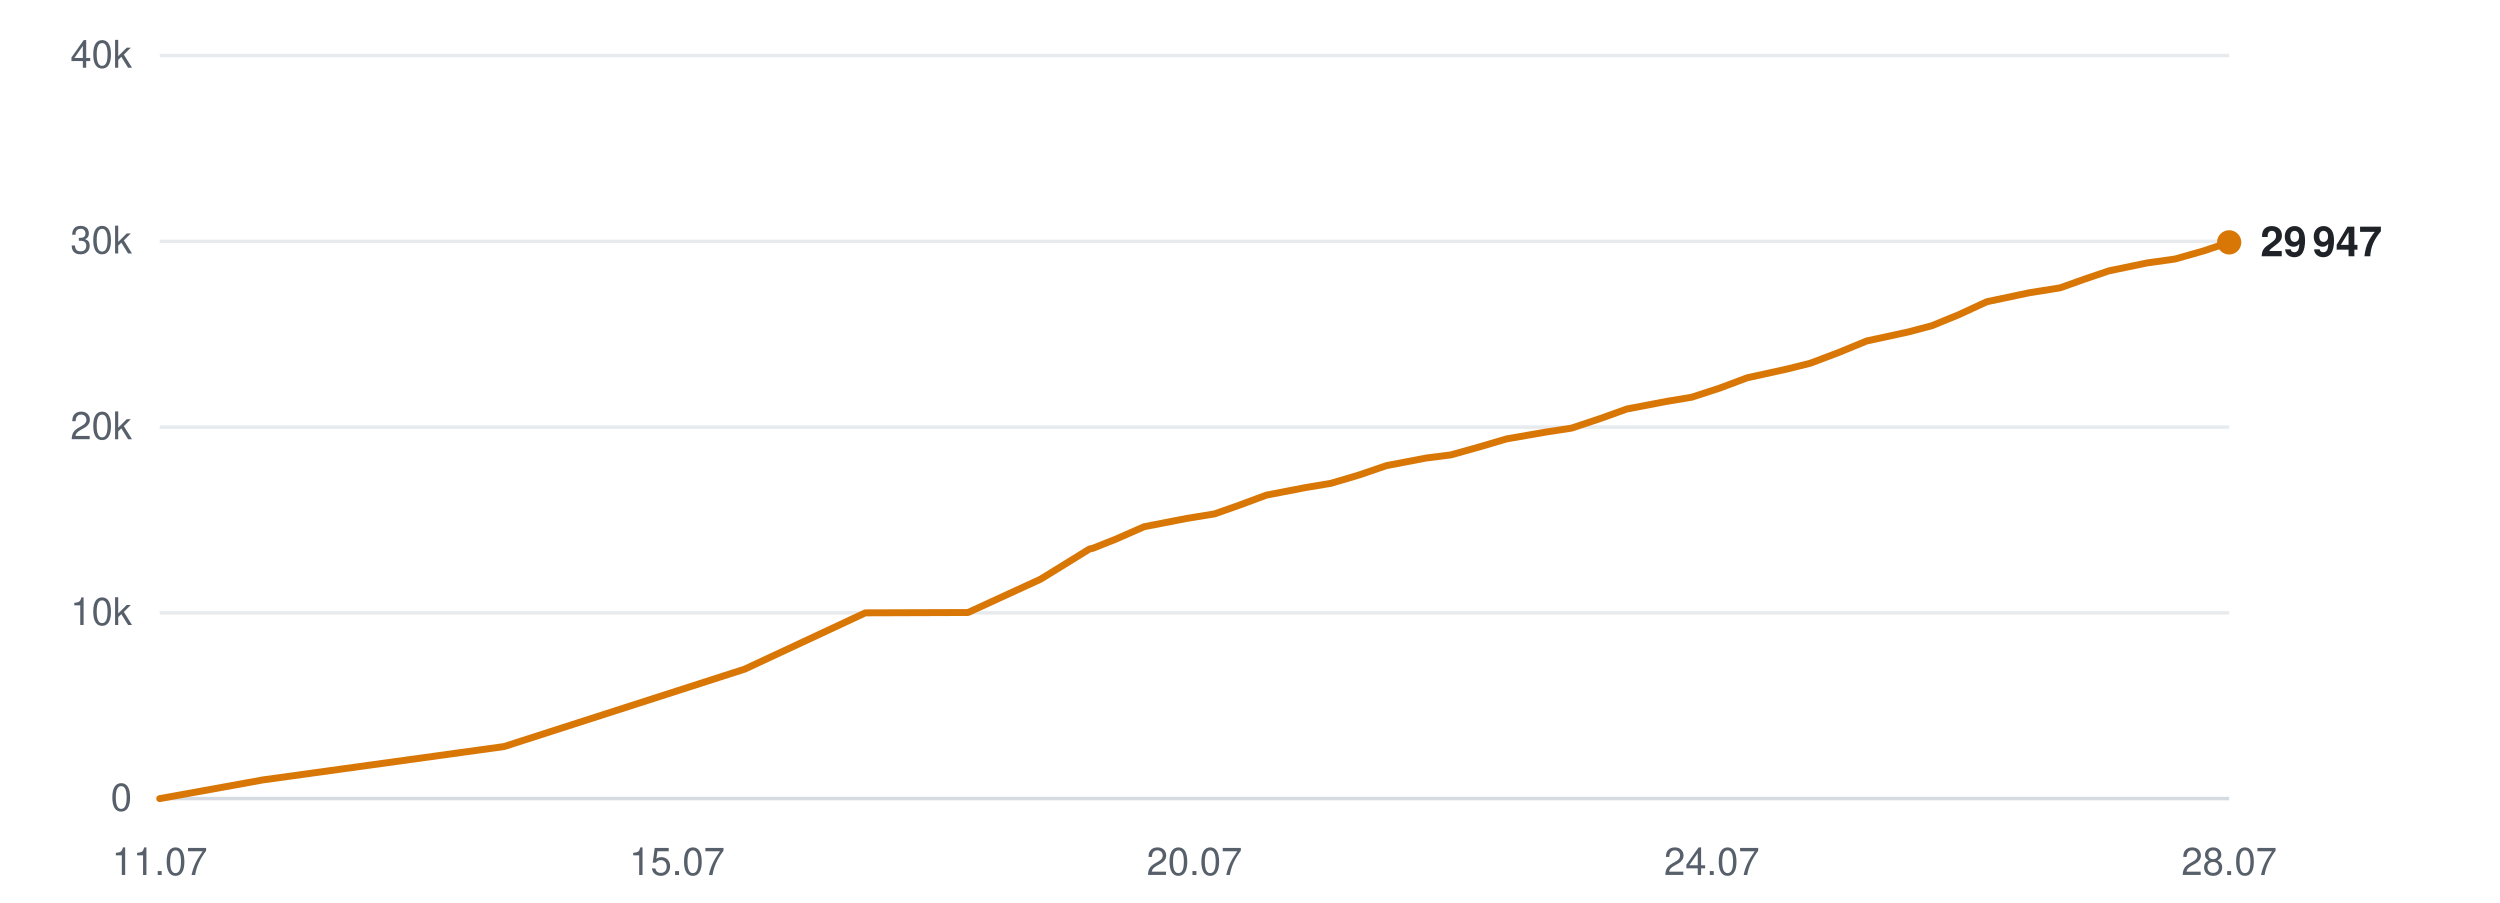
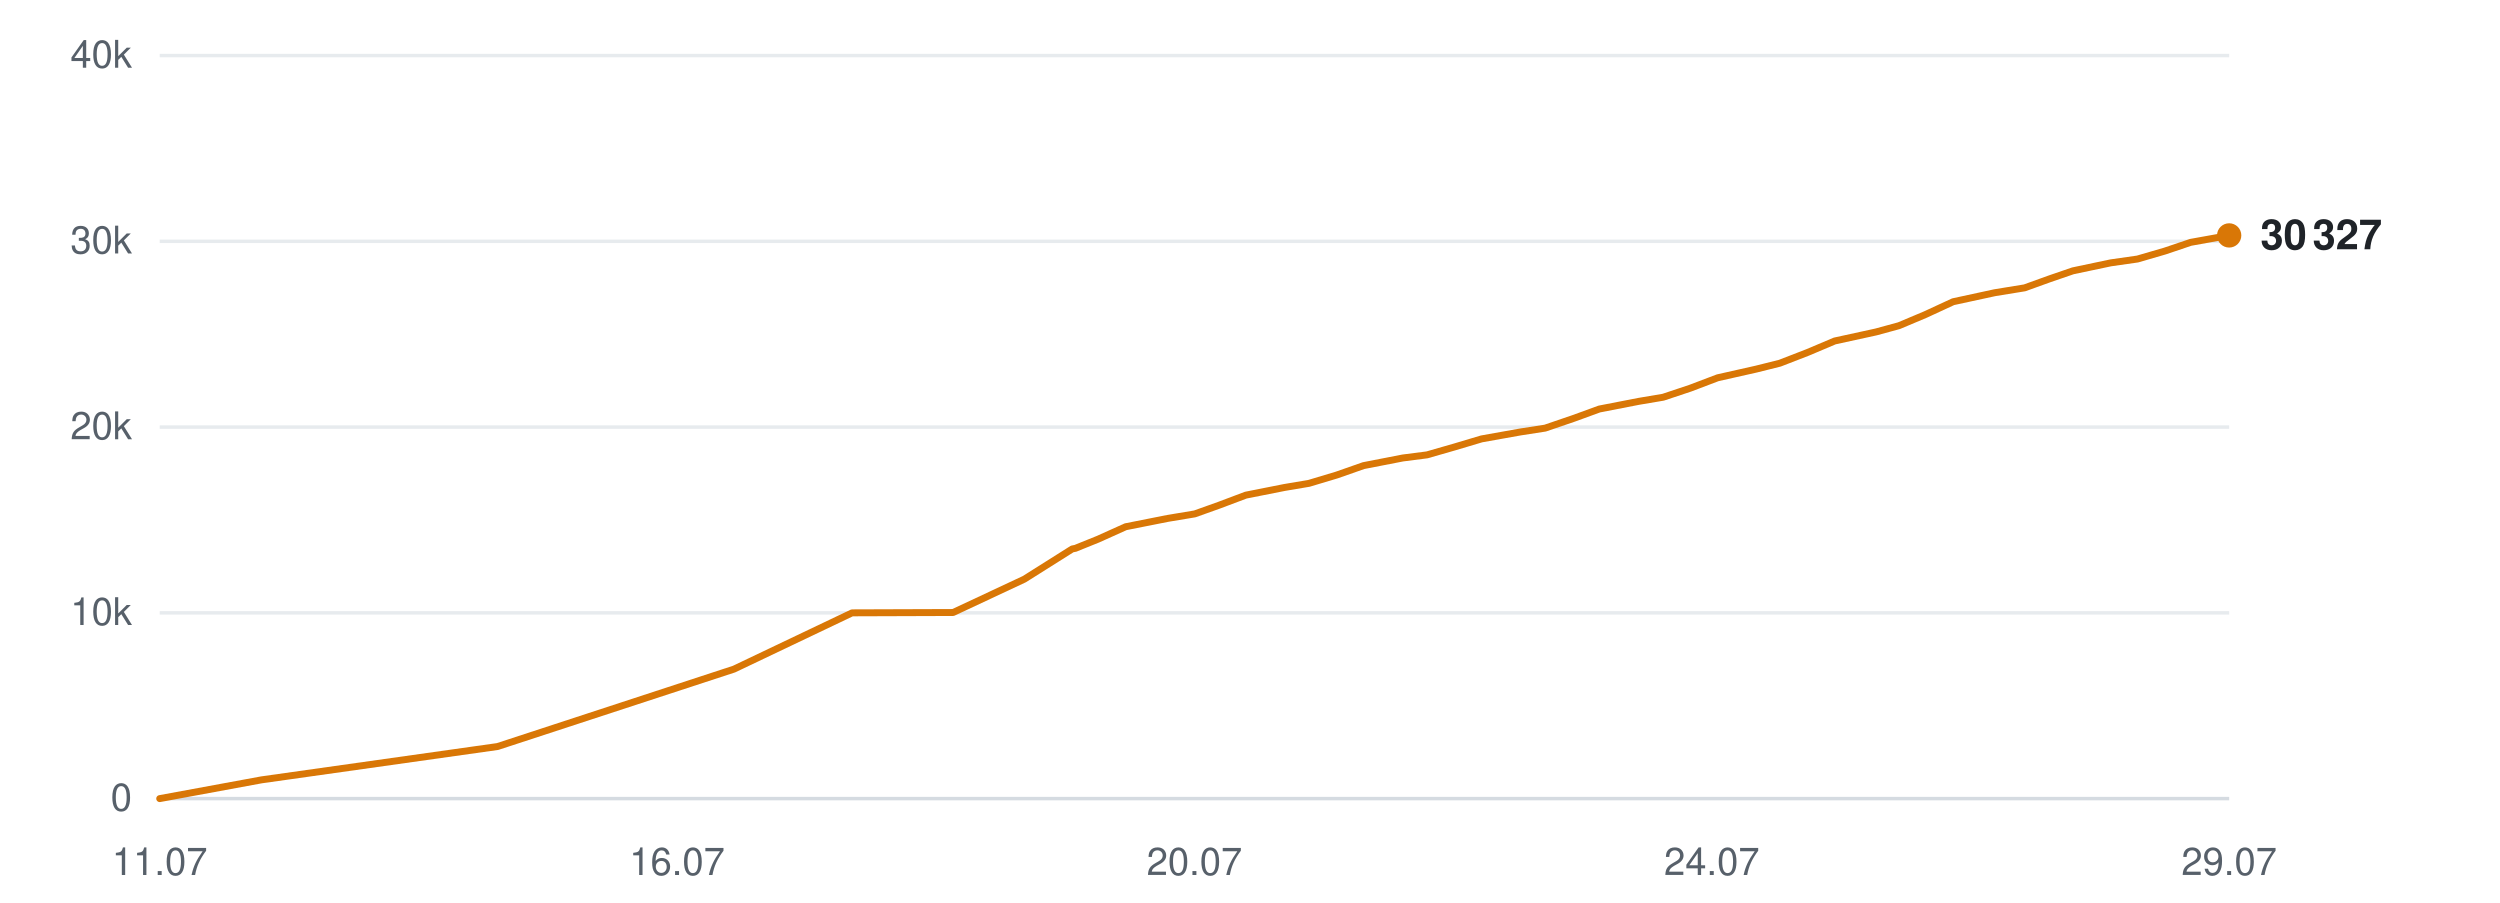
<svg xmlns="http://www.w3.org/2000/svg" viewBox="0 0 720 260" width="720" height="260" role="img" aria-label="Subscribers over time">
  <line x1="46" y1="230.0" x2="642" y2="230.0" stroke="#d0d7de" stroke-width="1" opacity="0.9" />
  <text x="38" y="233.5" text-anchor="end" font-family="-apple-system,BlinkMacSystemFont,'Segoe UI',Helvetica,Arial,sans-serif" font-size="11" fill="#57606a">0</text>
  <line x1="46" y1="176.5" x2="642" y2="176.5" stroke="#d0d7de" stroke-width="1" opacity="0.5" />
  <text x="38" y="180.0" text-anchor="end" font-family="-apple-system,BlinkMacSystemFont,'Segoe UI',Helvetica,Arial,sans-serif" font-size="11" fill="#57606a">10k</text>
  <line x1="46" y1="123.0" x2="642" y2="123.0" stroke="#d0d7de" stroke-width="1" opacity="0.5" />
  <text x="38" y="126.5" text-anchor="end" font-family="-apple-system,BlinkMacSystemFont,'Segoe UI',Helvetica,Arial,sans-serif" font-size="11" fill="#57606a">20k</text>
  <line x1="46" y1="69.5" x2="642" y2="69.5" stroke="#d0d7de" stroke-width="1" opacity="0.5" />
  <text x="38" y="73.0" text-anchor="end" font-family="-apple-system,BlinkMacSystemFont,'Segoe UI',Helvetica,Arial,sans-serif" font-size="11" fill="#57606a">30k</text>
  <line x1="46" y1="16.0" x2="642" y2="16.0" stroke="#d0d7de" stroke-width="1" opacity="0.5" />
  <text x="38" y="19.5" text-anchor="end" font-family="-apple-system,BlinkMacSystemFont,'Segoe UI',Helvetica,Arial,sans-serif" font-size="11" fill="#57606a">40k</text>
  <text x="46.0" y="252" text-anchor="middle" font-family="-apple-system,BlinkMacSystemFont,'Segoe UI',Helvetica,Arial,sans-serif" font-size="11" fill="#57606a">11.07</text>
-   <text x="195.0" y="252" text-anchor="middle" font-family="-apple-system,BlinkMacSystemFont,'Segoe UI',Helvetica,Arial,sans-serif" font-size="11" fill="#57606a">15.07</text>
+   <text x="195.0" y="252" text-anchor="middle" font-family="-apple-system,BlinkMacSystemFont,'Segoe UI',Helvetica,Arial,sans-serif" font-size="11" fill="#57606a">16.07</text>
  <text x="344.0" y="252" text-anchor="middle" font-family="-apple-system,BlinkMacSystemFont,'Segoe UI',Helvetica,Arial,sans-serif" font-size="11" fill="#57606a">20.07</text>
  <text x="493.0" y="252" text-anchor="middle" font-family="-apple-system,BlinkMacSystemFont,'Segoe UI',Helvetica,Arial,sans-serif" font-size="11" fill="#57606a">24.07</text>
-   <text x="642.0" y="252" text-anchor="middle" font-family="-apple-system,BlinkMacSystemFont,'Segoe UI',Helvetica,Arial,sans-serif" font-size="11" fill="#57606a">28.07</text>
-   <polyline points="46.0,230.0 75.8,224.6 145.2,215.0 214.5,192.7 249.2,176.5 278.8,176.4 299.7,166.8 313.8,158.1 314.8,157.9 315.0,157.8 321.3,155.3 329.5,151.7 341.8,149.3 349.8,148.0 356.9,145.5 364.7,142.6 376.1,140.4 383.3,139.2 391.4,136.8 399.3,134.1 410.8,131.9 417.9,131.0 426.1,128.7 433.9,126.4 445.4,124.4 452.6,123.3 461.0,120.5 468.5,117.8 480.0,115.6 487.2,114.4 495.2,111.8 503.2,108.8 514.6,106.3 521.4,104.6 529.6,101.5 537.6,98.2 549.6,95.6 556.4,93.8 564.2,90.6 572.2,86.9 584.5,84.3 593.3,82.9 600.6,80.3 607.4,78.0 618.5,75.7 626.4,74.6 634.5,72.3 642.0,69.8" fill="none" stroke="#d97706" stroke-width="2" stroke-linejoin="round" stroke-linecap="round" />
-   <circle cx="642.0" cy="69.8" r="3.5" fill="#d97706" />
-   <text x="651.0" y="73.8" font-family="-apple-system,BlinkMacSystemFont,'Segoe UI',Helvetica,Arial,sans-serif" font-size="12" font-weight="600" fill="#1f2328">29 947</text>
+   <text x="642.0" y="252" text-anchor="middle" font-family="-apple-system,BlinkMacSystemFont,'Segoe UI',Helvetica,Arial,sans-serif" font-size="11" fill="#57606a">29.07</text>
+   <polyline points="46.0,230.0 75.3,224.6 143.3,215.0 211.4,192.7 245.4,176.5 274.5,176.4 295.0,166.8 308.8,158.1 309.8,157.9 310.0,157.8 316.2,155.3 324.2,151.7 336.3,149.3 344.1,148.0 351.1,145.5 358.8,142.6 369.9,140.4 377.0,139.2 385.0,136.8 392.7,134.1 404.0,131.9 411.0,131.0 419.0,128.7 426.7,126.4 437.9,124.4 445.0,123.3 453.2,120.5 460.6,117.8 471.9,115.6 479.0,114.4 486.8,111.8 494.7,108.8 505.8,106.3 512.6,104.6 520.6,101.5 528.4,98.2 540.3,95.6 546.9,93.8 554.5,90.6 562.5,86.9 574.5,84.3 583.1,82.9 590.3,80.3 597.0,78.0 607.9,75.7 615.6,74.6 623.5,72.3 630.9,69.8 642.0,67.8" fill="none" stroke="#d97706" stroke-width="2" stroke-linejoin="round" stroke-linecap="round" />
+   <circle cx="642.0" cy="67.8" r="3.5" fill="#d97706" />
+   <text x="651.0" y="71.8" font-family="-apple-system,BlinkMacSystemFont,'Segoe UI',Helvetica,Arial,sans-serif" font-size="12" font-weight="600" fill="#1f2328">30 327</text>
</svg>
